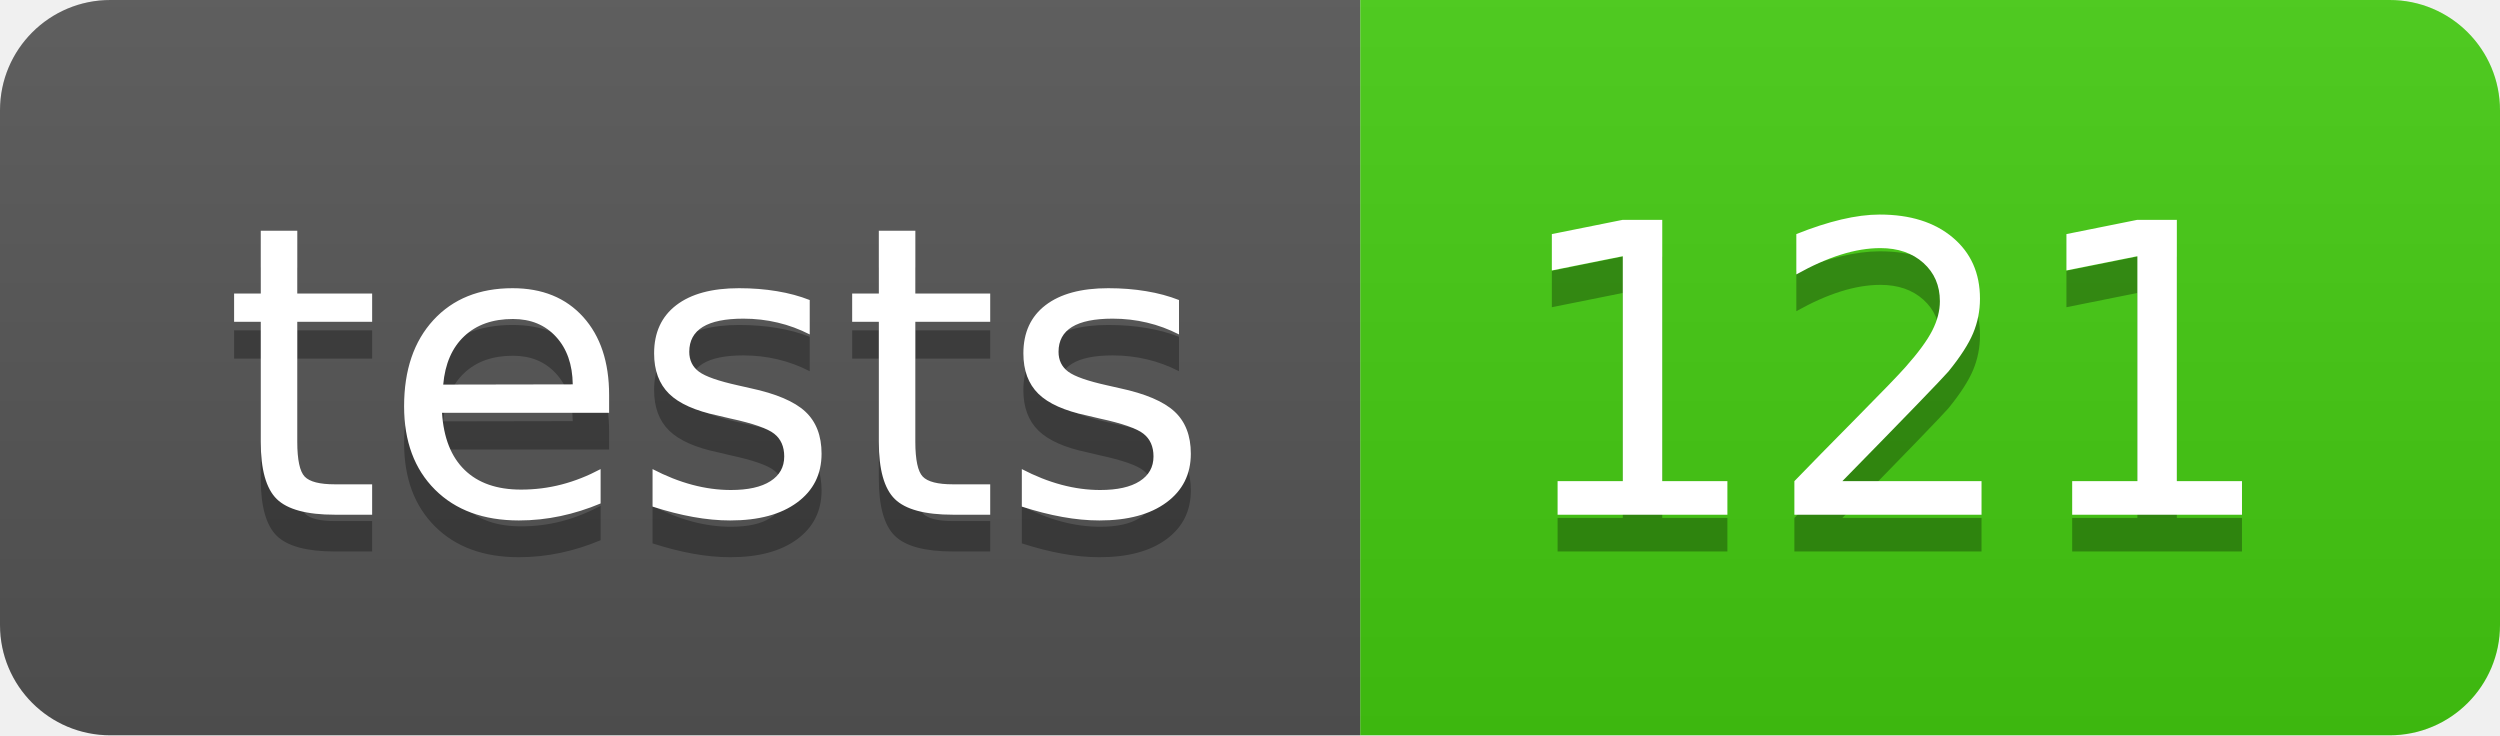
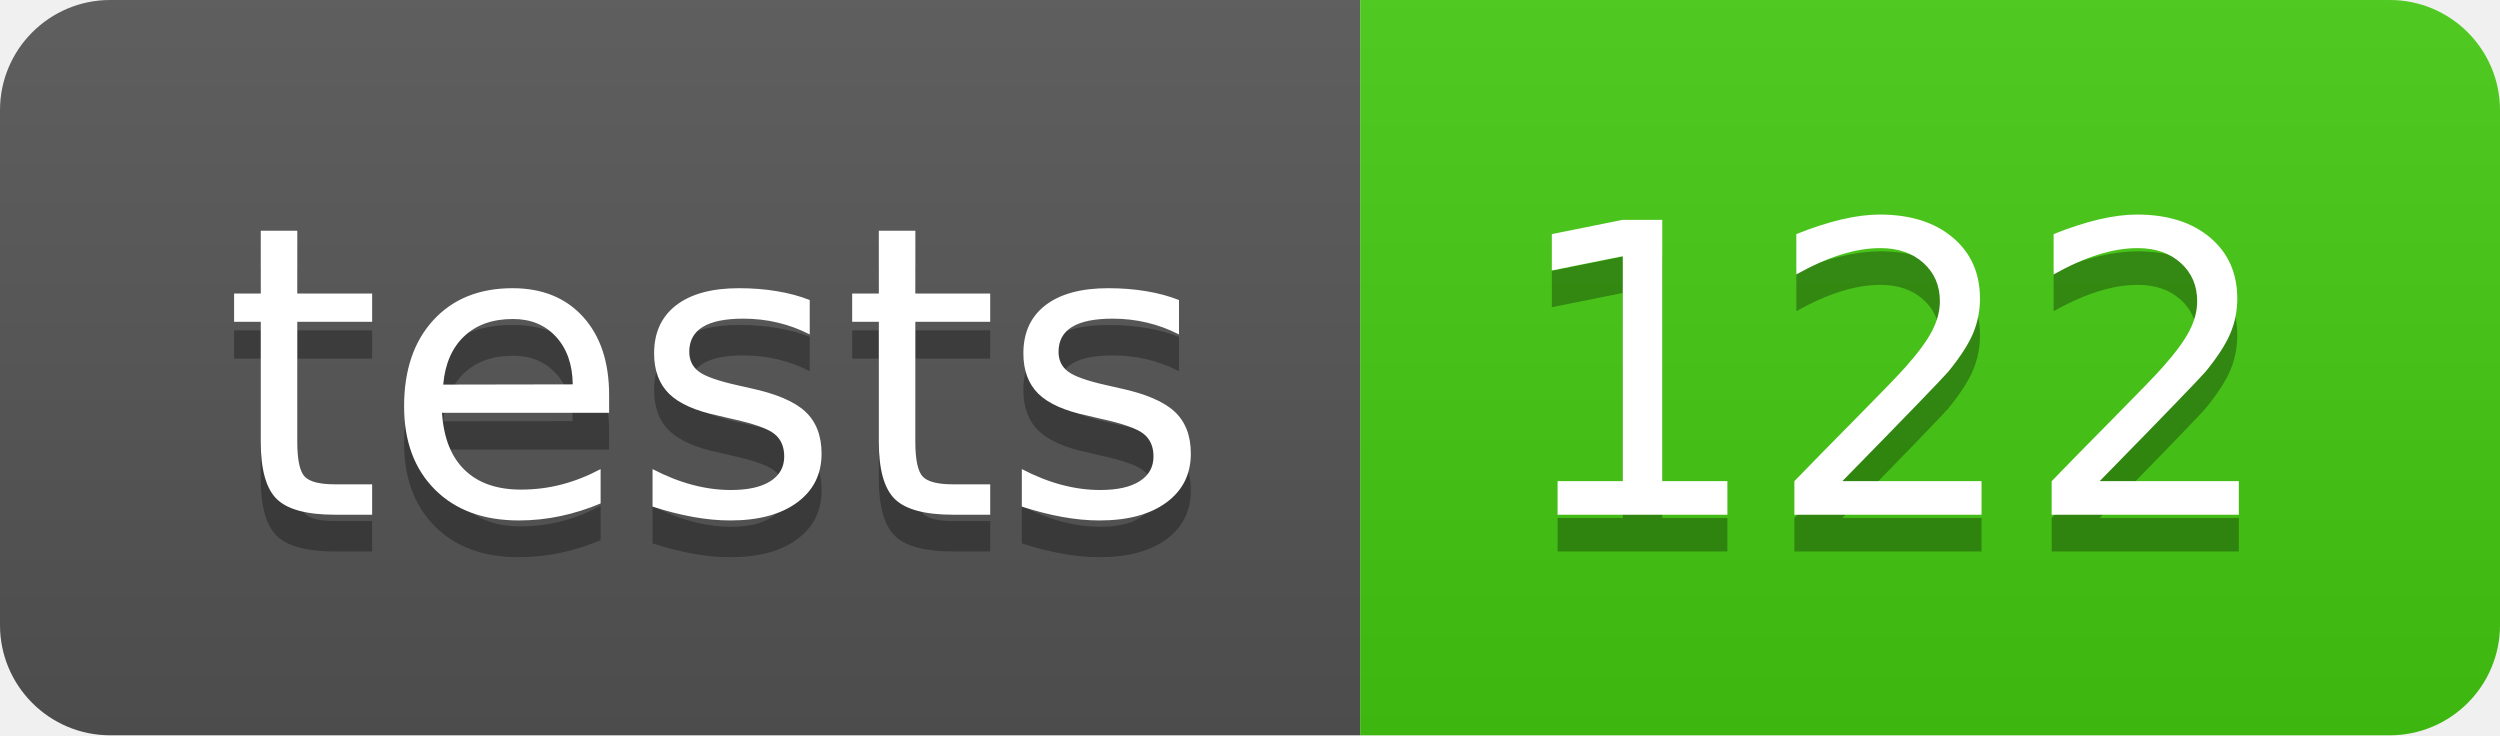
- <svg xmlns="http://www.w3.org/2000/svg" width="68" height="20" role="img" aria-label="tests: 121">
+ <svg xmlns="http://www.w3.org/2000/svg" width="68" height="20" role="img" aria-label="tests: 122">
  <linearGradient id="s" x2="0" y2="100%">
    <stop offset="0" stop-color="#bbb" stop-opacity=".1" />
    <stop offset="1" stop-opacity=".1" />
  </linearGradient>
  <clipPath id="r">
    <rect width="68" height="20" rx="3" fill="#fff" />
  </clipPath>
  <g clip-path="url(#r)">
    <rect width="37" height="20" fill="#555" />
    <rect x="37" width="31" height="20" fill="#4c1" />
    <rect width="68" height="20" fill="url(#s)" />
  </g>
  <g fill="#fff" text-anchor="middle" font-family="Verdana,Geneva,DejaVu Sans,sans-serif" text-rendering="geometricPrecision" font-size="110">
    <text aria-hidden="true" x="195" y="150" fill="#010101" fill-opacity=".3" transform="scale(.1)" textLength="270">tests</text>
    <text x="195" y="140" transform="scale(.1)" fill="#fff" textLength="270">tests</text>
-     <text aria-hidden="true" x="515" y="150" fill="#010101" fill-opacity=".3" transform="scale(.1)" textLength="210">121</text>
-     <text x="515" y="140" transform="scale(.1)" fill="#fff" textLength="210">121</text>
+     <text aria-hidden="true" x="515" y="150" fill="#010101" fill-opacity=".3" transform="scale(.1)" textLength="210">122</text>
+     <text x="515" y="140" transform="scale(.1)" fill="#fff" textLength="210">122</text>
  </g>
</svg>
